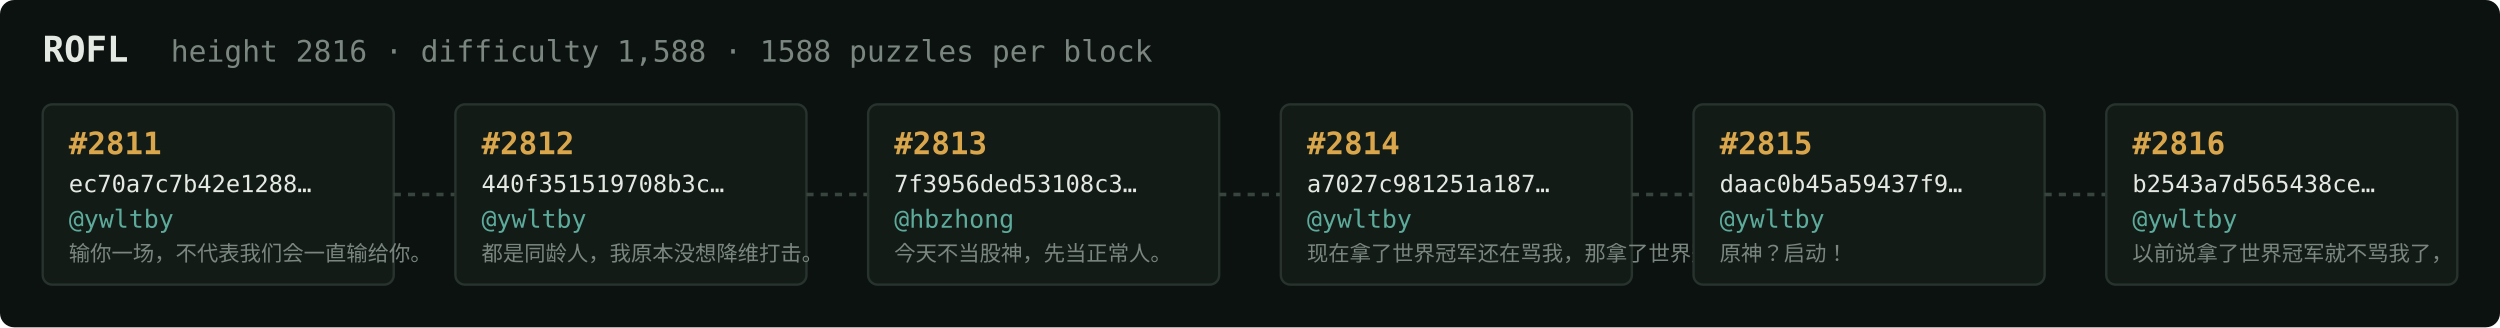
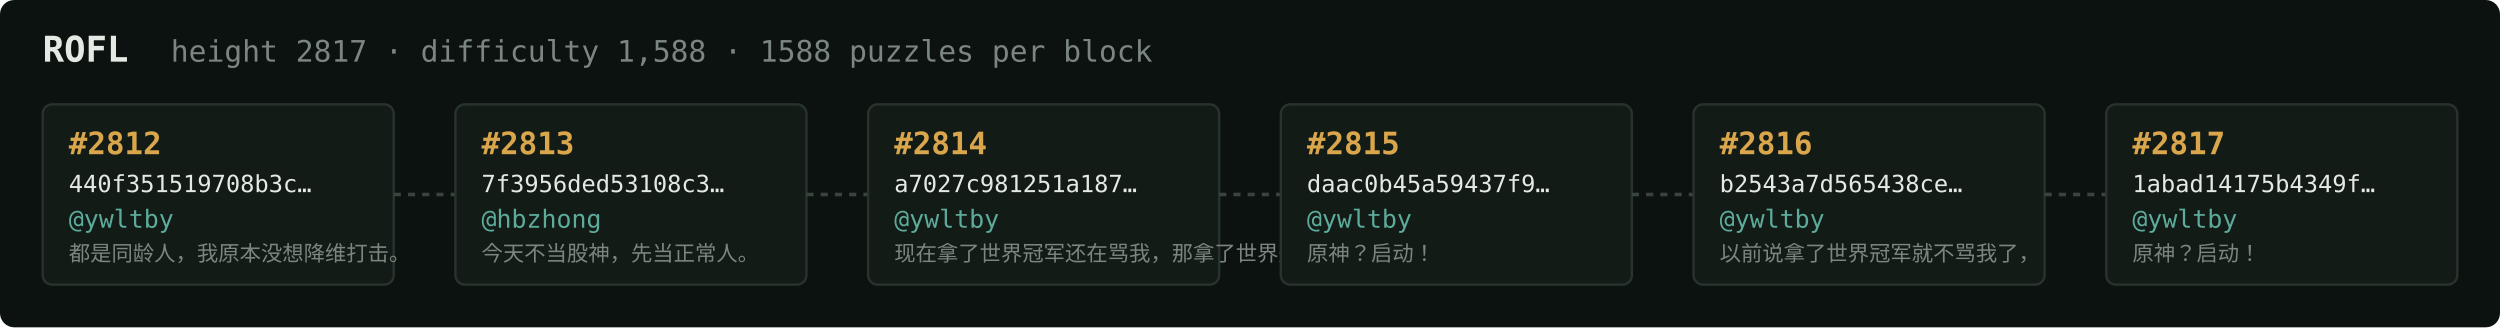
<svg xmlns="http://www.w3.org/2000/svg" width="1054" height="138" viewBox="0 0 1054 138" font-family="ui-monospace,SFMono-Regular,Menlo,monospace">
  <rect fill="#0c1210" width="1054" height="138" rx="6" />
  <text x="18" y="26" fill="#e5e9e3" font-size="15" font-weight="700">ROFL</text>
-   <text x="72" y="26" fill="#7a867f" font-size="12.5">height 2816 · difficulty 1,588 · 1588 puzzles per block</text>
+   <text x="72" y="26" fill="#7a867f" font-size="12.5">height 2817 · difficulty 1,588 · 1588 puzzles per block</text>
  <rect x="18" y="44" width="148" height="76" rx="4" fill="#131b17" stroke="#28332e" stroke-width="1" />
-   <text x="29" y="65" fill="#d9a64c" font-size="13" font-weight="700">#2811</text>
-   <text x="29" y="81" fill="#e5e9e3" font-size="10">ec70a7c7b42e1288…</text>
+   <text x="29" y="65" fill="#d9a64c" font-size="13" font-weight="700">#2812</text>
+   <text x="29" y="81" fill="#e5e9e3" font-size="10">440f351519708b3c…</text>
  <text x="29" y="96" fill="#5cab9b" font-size="10.5">@ywltby</text>
-   <text x="29" y="110" fill="#7a867f" font-size="9">输你一场，不代表我们会一直输给你。</text>
+   <text x="29" y="110" fill="#7a867f" font-size="9">都是同龄人，我原本没想降维打击。</text>
  <line x1="166" y1="82.0" x2="192" y2="82.0" stroke="#38443e" stroke-width="1.5" stroke-dasharray="3 3" />
  <rect x="192" y="44" width="148" height="76" rx="4" fill="#131b17" stroke="#28332e" stroke-width="1" />
-   <text x="203" y="65" fill="#d9a64c" font-size="13" font-weight="700">#2812</text>
-   <text x="203" y="81" fill="#e5e9e3" font-size="10">440f351519708b3c…</text>
-   <text x="203" y="96" fill="#5cab9b" font-size="10.5">@ywltby</text>
-   <text x="203" y="110" fill="#7a867f" font-size="9">都是同龄人，我原本没想降维打击。</text>
+   <text x="203" y="65" fill="#d9a64c" font-size="13" font-weight="700">#2813</text>
+   <text x="203" y="81" fill="#e5e9e3" font-size="10">7f3956ded53108c3…</text>
+   <text x="203" y="96" fill="#5cab9b" font-size="10.5">@hbzhong</text>
+   <text x="203" y="110" fill="#7a867f" font-size="9">今天不当股神，先当正常人。</text>
  <line x1="340" y1="82.0" x2="366" y2="82.0" stroke="#38443e" stroke-width="1.5" stroke-dasharray="3 3" />
  <rect x="366" y="44" width="148" height="76" rx="4" fill="#131b17" stroke="#28332e" stroke-width="1" />
-   <text x="377" y="65" fill="#d9a64c" font-size="13" font-weight="700">#2813</text>
-   <text x="377" y="81" fill="#e5e9e3" font-size="10">7f3956ded53108c3…</text>
-   <text x="377" y="96" fill="#5cab9b" font-size="10.5">@hbzhong</text>
-   <text x="377" y="110" fill="#7a867f" font-size="9">今天不当股神，先当正常人。</text>
+   <text x="377" y="65" fill="#d9a64c" font-size="13" font-weight="700">#2814</text>
+   <text x="377" y="81" fill="#e5e9e3" font-size="10">a7027c981251a187…</text>
+   <text x="377" y="96" fill="#5cab9b" font-size="10.5">@ywltby</text>
+   <text x="377" y="110" fill="#7a867f" font-size="9">现在拿了世界冠军还在骂我，那拿了世界冠军有…</text>
  <line x1="514" y1="82.0" x2="540" y2="82.0" stroke="#38443e" stroke-width="1.5" stroke-dasharray="3 3" />
  <rect x="540" y="44" width="148" height="76" rx="4" fill="#131b17" stroke="#28332e" stroke-width="1" />
-   <text x="551" y="65" fill="#d9a64c" font-size="13" font-weight="700">#2814</text>
-   <text x="551" y="81" fill="#e5e9e3" font-size="10">a7027c981251a187…</text>
+   <text x="551" y="65" fill="#d9a64c" font-size="13" font-weight="700">#2815</text>
+   <text x="551" y="81" fill="#e5e9e3" font-size="10">daac0b45a59437f9…</text>
  <text x="551" y="96" fill="#5cab9b" font-size="10.5">@ywltby</text>
-   <text x="551" y="110" fill="#7a867f" font-size="9">现在拿了世界冠军还在骂我，那拿了世界冠军有…</text>
+   <text x="551" y="110" fill="#7a867f" font-size="9">原神？启动！</text>
  <line x1="688" y1="82.0" x2="714" y2="82.0" stroke="#38443e" stroke-width="1.5" stroke-dasharray="3 3" />
  <rect x="714" y="44" width="148" height="76" rx="4" fill="#131b17" stroke="#28332e" stroke-width="1" />
-   <text x="725" y="65" fill="#d9a64c" font-size="13" font-weight="700">#2815</text>
-   <text x="725" y="81" fill="#e5e9e3" font-size="10">daac0b45a59437f9…</text>
+   <text x="725" y="65" fill="#d9a64c" font-size="13" font-weight="700">#2816</text>
+   <text x="725" y="81" fill="#e5e9e3" font-size="10">b2543a7d565438ce…</text>
  <text x="725" y="96" fill="#5cab9b" font-size="10.5">@ywltby</text>
-   <text x="725" y="110" fill="#7a867f" font-size="9">原神？启动！</text>
+   <text x="725" y="110" fill="#7a867f" font-size="9">以前说拿了世界冠军就不骂我了，</text>
  <line x1="862" y1="82.0" x2="888" y2="82.0" stroke="#38443e" stroke-width="1.5" stroke-dasharray="3 3" />
  <rect x="888" y="44" width="148" height="76" rx="4" fill="#131b17" stroke="#28332e" stroke-width="1" />
-   <text x="899" y="65" fill="#d9a64c" font-size="13" font-weight="700">#2816</text>
-   <text x="899" y="81" fill="#e5e9e3" font-size="10">b2543a7d565438ce…</text>
+   <text x="899" y="65" fill="#d9a64c" font-size="13" font-weight="700">#2817</text>
+   <text x="899" y="81" fill="#e5e9e3" font-size="10">1abad14175b4349f…</text>
  <text x="899" y="96" fill="#5cab9b" font-size="10.5">@ywltby</text>
-   <text x="899" y="110" fill="#7a867f" font-size="9">以前说拿了世界冠军就不骂我了，</text>
+   <text x="899" y="110" fill="#7a867f" font-size="9">原神？启动！</text>
</svg>
